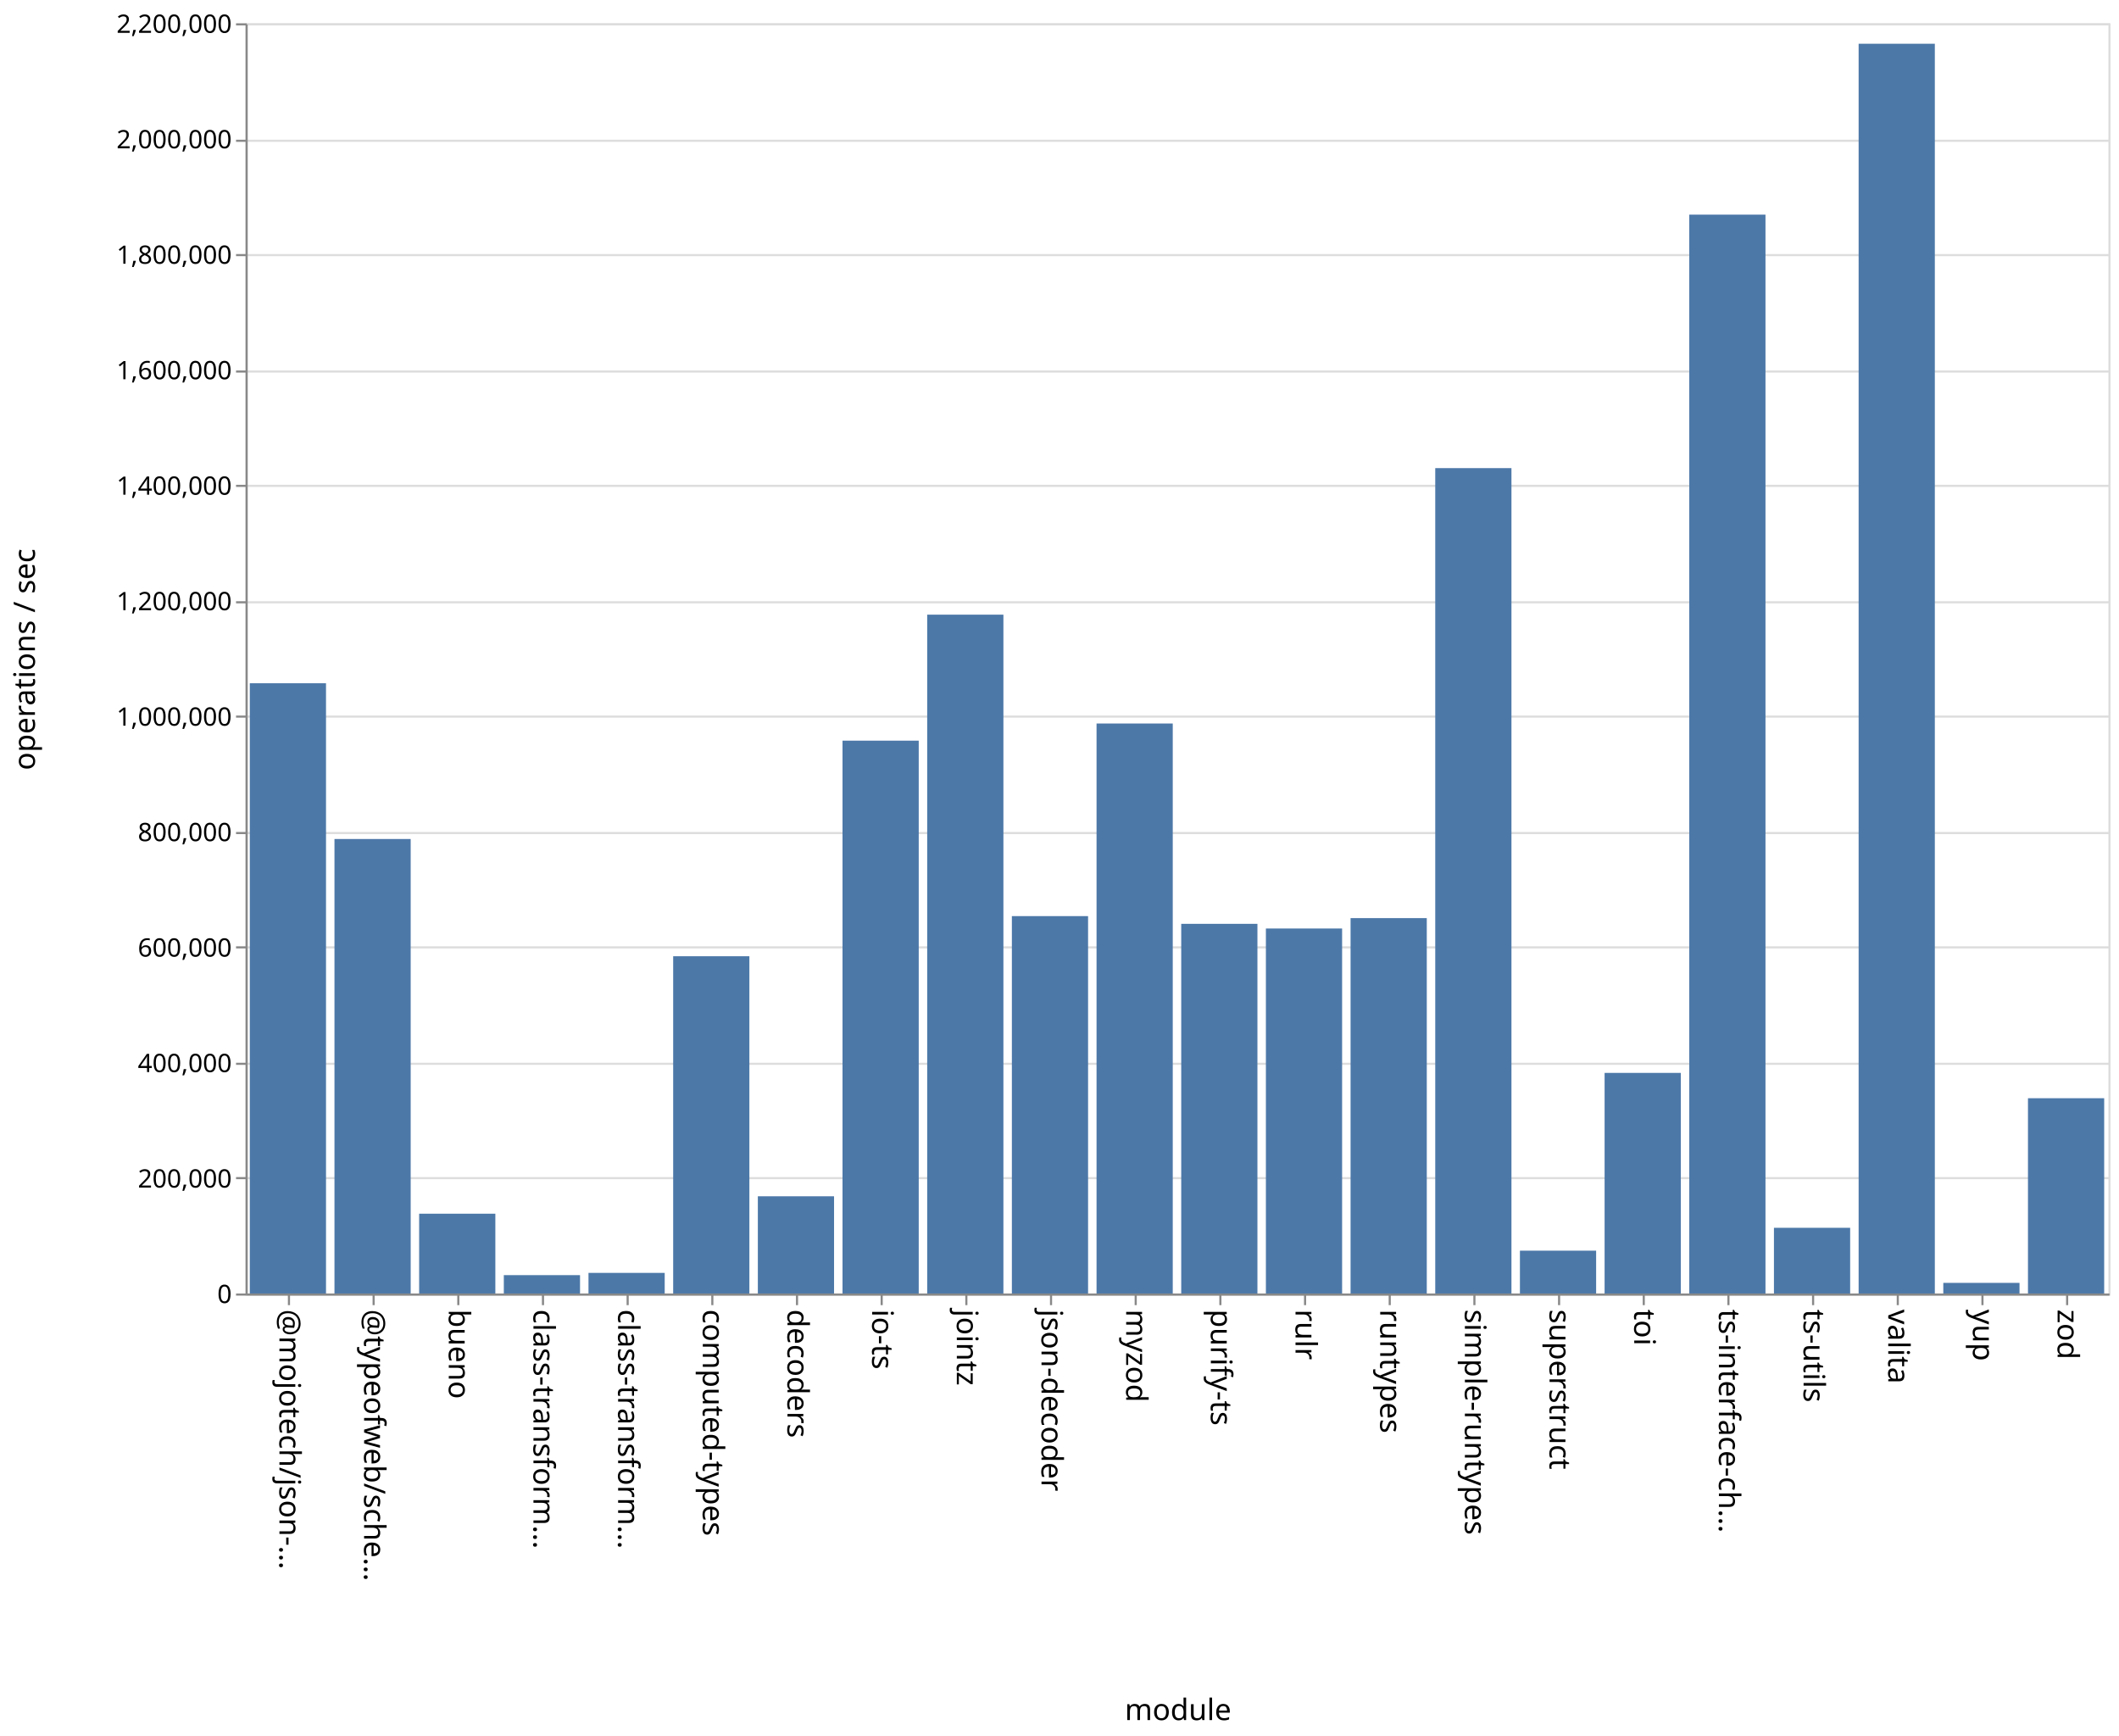
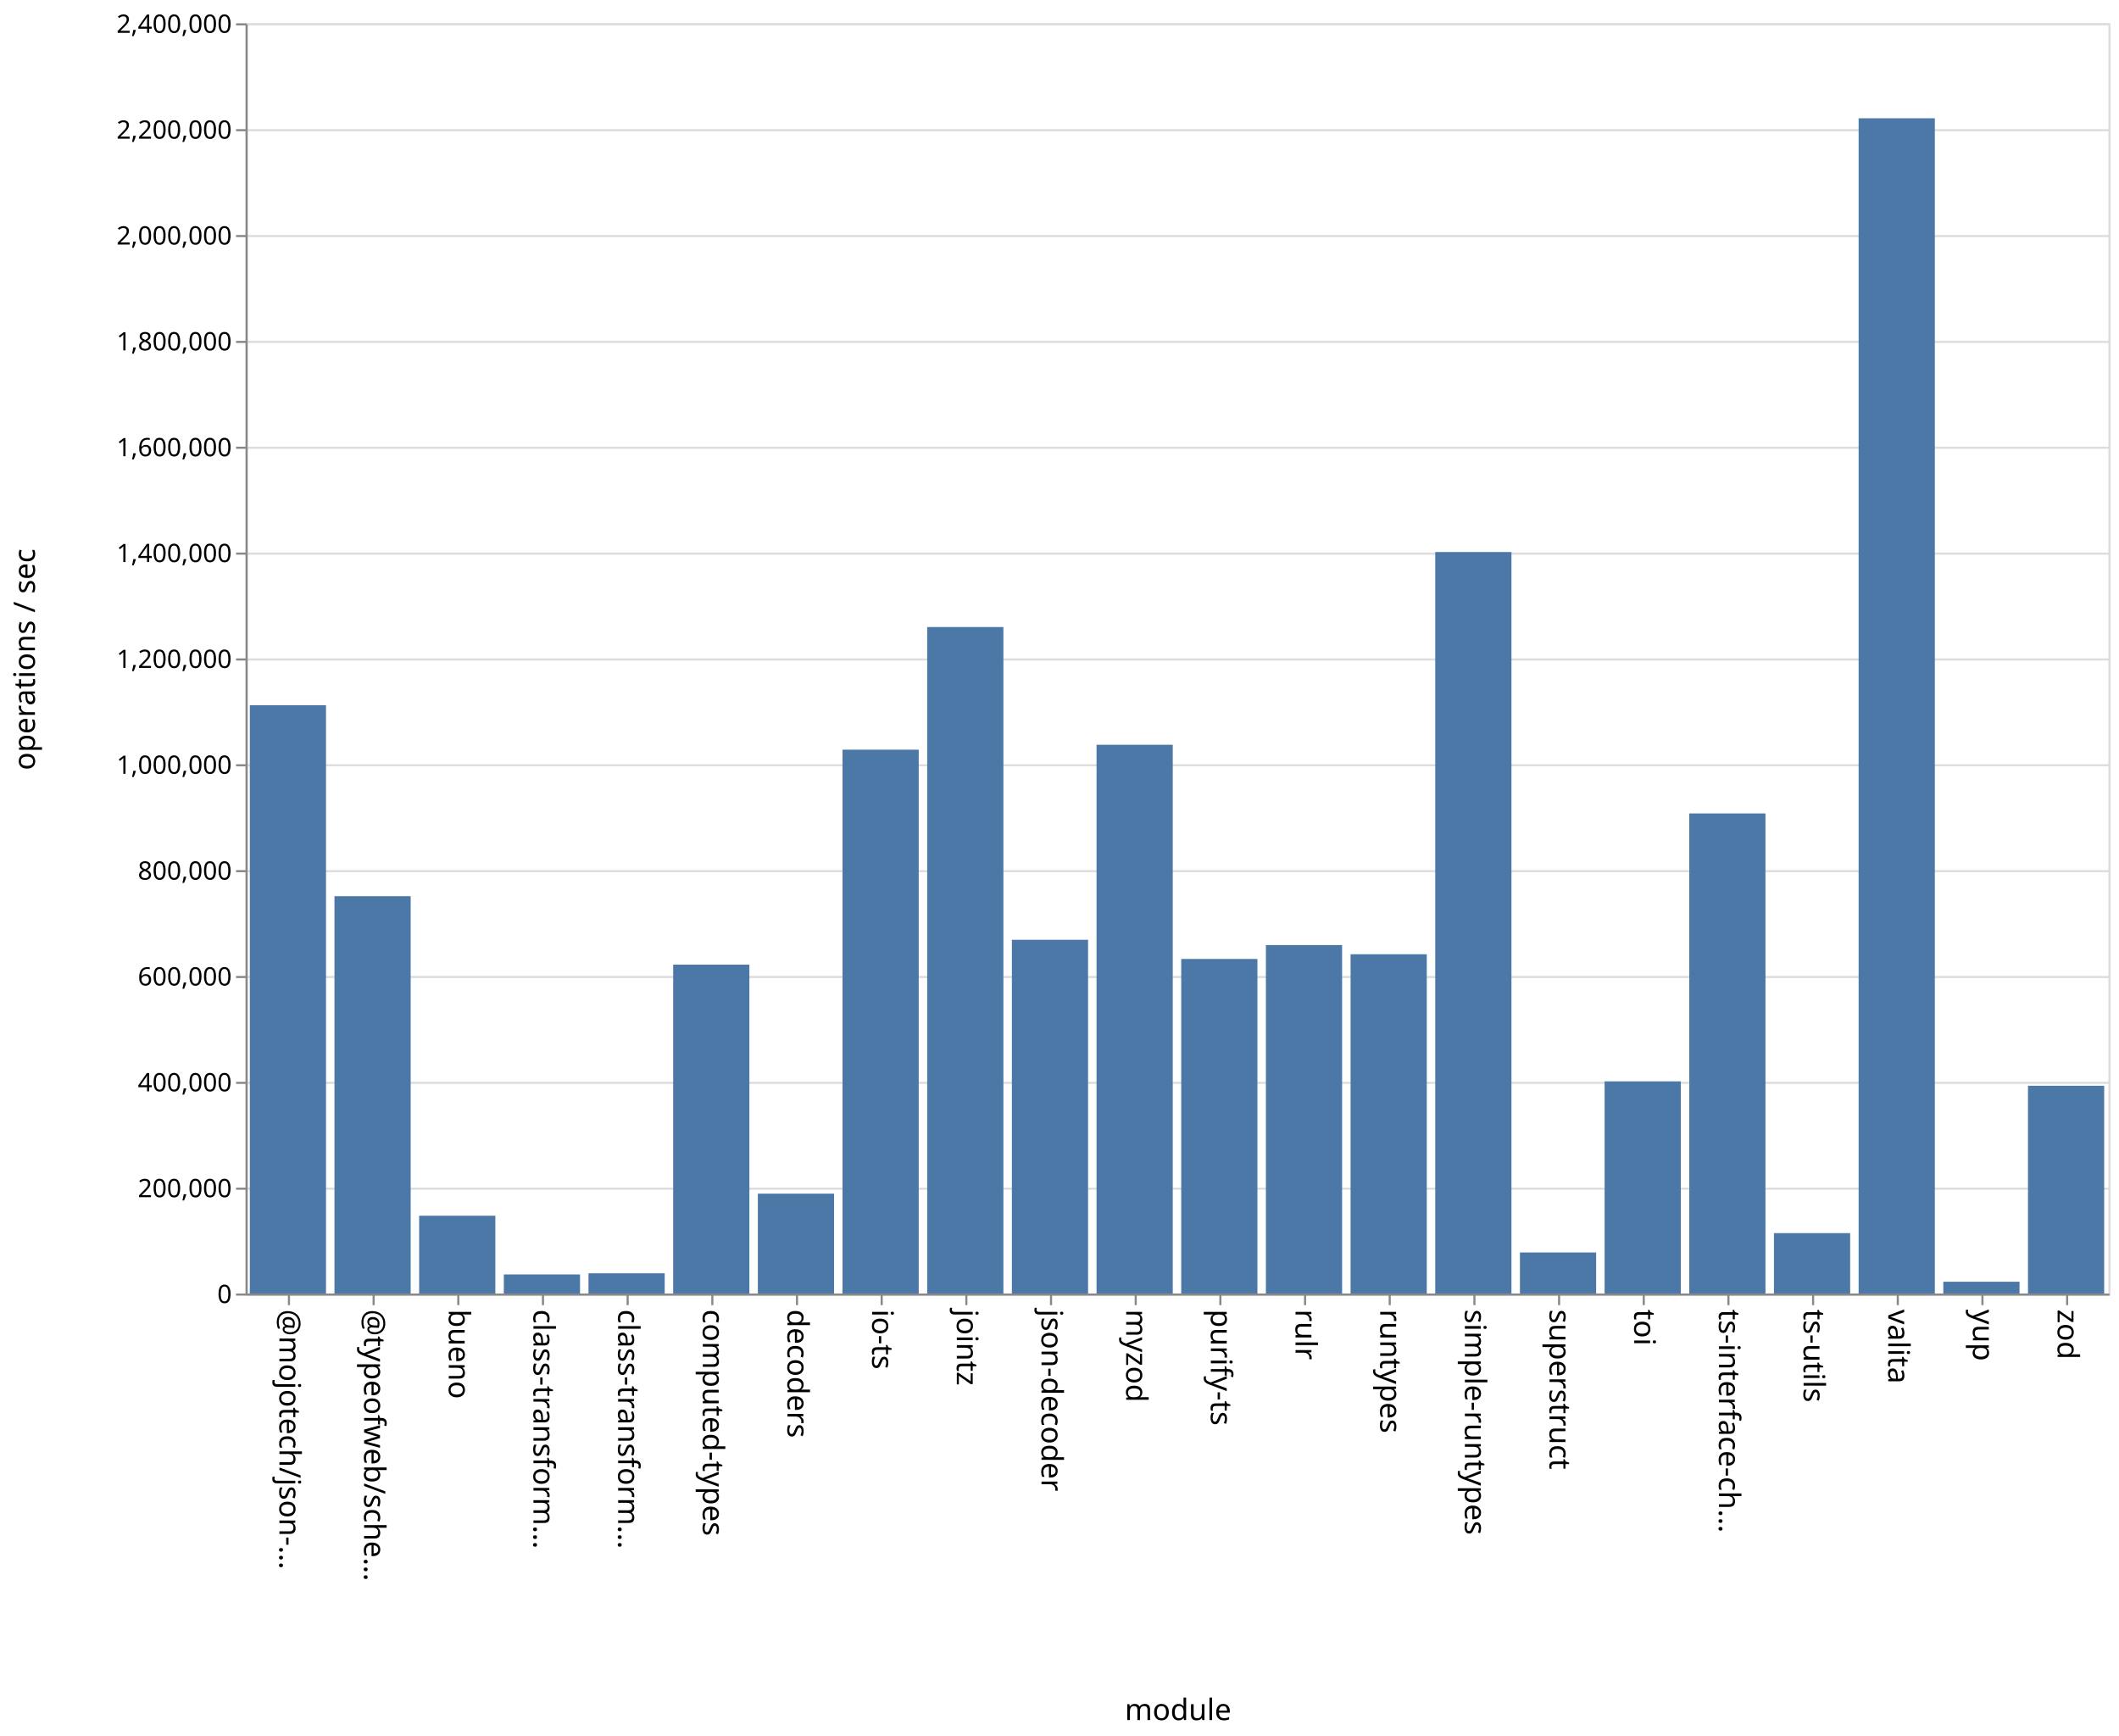
<svg xmlns="http://www.w3.org/2000/svg" class="marks" width="1001" height="820">
  <path fill="#fff" d="M0 0h1001v820H0z" />
  <g class="mark-group role-frame root" aria-roledescription="group mark container" fill="none" stroke-miterlimit="10">
    <path class="background" aria-hidden="true" d="M116.5 11.5h880v600h-880Z" stroke="#ddd" />
-     <g class="mark-group role-axis" aria-roledescription="axis" aria-label="Y-axis for a linear scale with values from 0 to 2,200,000">
+     <g class="mark-group role-axis" aria-roledescription="axis" aria-label="Y-axis for a linear scale with values from 0 to 2,400,000">
      <path class="background" aria-hidden="true" d="M116.5 11.5Z" pointer-events="none" />
      <g class="mark-rule role-axis-grid" pointer-events="none" stroke="#ddd">
-         <path d="M116.5 611.5h880M116.5 556.5h880M116.5 502.5h880M116.5 447.5h880M116.5 393.5h880M116.5 338.5h880M116.5 284.5h880M116.5 229.5h880M116.5 175.5h880M116.5 120.5h880M116.5 66.5h880M116.5 11.5h880" />
+         <path d="M116.5 611.5h880M116.5 561.5h880M116.5 511.5h880M116.5 461.5h880M116.5 411.5h880M116.5 361.5h880M116.5 311.5h880M116.5 261.5h880M116.5 211.5h880M116.5 161.5h880M116.5 111.5h880M116.5 61.5h880M116.5 11.5h880" />
      </g>
    </g>
    <g pointer-events="none" class="mark-group role-axis" aria-roledescription="axis" aria-label="X-axis titled 'module' for a discrete scale with 22 values: @mojotech/json-type-validation, @typeofweb/schema, bueno, class-transformer-validator-async, class-transformer-validator-sync, ending with zod">
      <path class="background" aria-hidden="true" d="M116.5 611.5Z" />
      <g class="mark-rule role-axis-tick" stroke="#888">
        <path d="M136.5 611.5v5M176.5 611.5v5M216.5 611.5v5M256.5 611.5v5M296.5 611.5v5M336.5 611.5v5M376.5 611.5v5M416.5 611.5v5M456.5 611.5v5M496.5 611.5v5M536.5 611.5v5M576.5 611.5v5M616.5 611.5v5M656.5 611.5v5M696.5 611.5v5M736.5 611.5v5M776.5 611.5v5M816.5 611.5v5M856.5 611.5v5M896.5 611.5v5M936.5 611.5v5M976.5 611.5v5" />
      </g>
      <g class="mark-text role-axis-label" font-family="sans-serif" font-size="14" fill="#000">
        <text transform="rotate(90 -243.25 375.25)">@mojotech/json-…</text>
        <text transform="rotate(90 -223.25 395.25)">@typeofweb/sche…</text>
        <text transform="rotate(90 -203.25 415.25)">bueno</text>
        <text transform="rotate(90 -183.25 435.25)">class-transform…</text>
        <text transform="rotate(90 -163.25 455.25)">class-transform…</text>
        <text transform="rotate(90 -143.25 475.25)">computed-types</text>
        <text transform="rotate(90 -123.25 495.25)">decoders</text>
        <text transform="rotate(90 -103.25 515.25)">io-ts</text>
        <text transform="rotate(90 -83.25 535.25)">jointz</text>
        <text transform="rotate(90 -63.25 555.25)">json-decoder</text>
        <text transform="rotate(90 -43.25 575.25)">myzod</text>
        <text transform="rotate(90 -23.25 595.25)">purify-ts</text>
        <text transform="rotate(90 -3.25 615.25)">rulr</text>
        <text transform="rotate(90 16.75 635.25)">runtypes</text>
        <text transform="rotate(90 36.75 655.25)">simple-runtypes</text>
        <text transform="rotate(90 56.75 675.25)">superstruct</text>
        <text transform="rotate(90 76.75 695.25)">toi</text>
        <text transform="rotate(90 96.75 715.25)">ts-interface-ch…</text>
        <text transform="rotate(90 116.75 735.25)">ts-utils</text>
        <text transform="rotate(90 136.75 755.25)">valita</text>
        <text transform="rotate(90 156.75 775.25)">yup</text>
        <text transform="rotate(90 176.75 795.25)">zod</text>
      </g>
      <path stroke="#888" d="M116.5 611.5h880" class="mark-rule role-axis-domain" />
      <text text-anchor="middle" transform="translate(556.5 812.5)" font-family="sans-serif" font-size="14" fill="#000" class="mark-text role-axis-title">module</text>
    </g>
-     <g pointer-events="none" class="mark-group role-axis" aria-roledescription="axis" aria-label="Y-axis titled 'operations / sec' for a linear scale with values from 0 to 2,200,000">
+     <g pointer-events="none" class="mark-group role-axis" aria-roledescription="axis" aria-label="Y-axis titled 'operations / sec' for a linear scale with values from 0 to 2,400,000">
      <path class="background" aria-hidden="true" d="M116.5 11.5Z" />
      <g class="mark-rule role-axis-tick" stroke="#888">
-         <path d="M116.5 611.5h-5M116.5 556.5h-5M116.5 502.5h-5M116.5 447.5h-5M116.5 393.5h-5M116.5 338.5h-5M116.5 284.5h-5M116.5 229.5h-5M116.5 175.5h-5M116.5 120.5h-5M116.5 66.5h-5M116.5 11.5h-5" />
+         <path d="M116.5 611.5h-5M116.5 561.5h-5M116.5 511.5h-5M116.5 461.5h-5M116.5 411.5h-5M116.5 361.5h-5M116.5 311.5h-5M116.5 261.5h-5M116.5 211.5h-5M116.5 161.5h-5M116.5 111.5h-5M116.5 61.5h-5M116.5 11.5h-5" />
      </g>
      <g class="mark-text role-axis-label" text-anchor="end" font-family="sans-serif" font-size="12" fill="#000">
        <text transform="translate(109.5 615.5)">0</text>
-         <text transform="translate(109.5 560.955)">200,000</text>
-         <text transform="translate(109.5 506.41)">400,000</text>
-         <text transform="translate(109.5 451.864)">600,000</text>
-         <text transform="translate(109.5 397.318)">800,000</text>
-         <text transform="translate(109.5 342.773)">1,000,000</text>
-         <text transform="translate(109.5 288.227)">1,200,000</text>
-         <text transform="translate(109.5 233.682)">1,400,000</text>
-         <text transform="translate(109.5 179.136)">1,600,000</text>
-         <text transform="translate(109.5 124.59)">1,800,000</text>
-         <text transform="translate(109.5 70.045)">2,000,000</text>
-         <text transform="translate(109.5 15.5)">2,200,000</text>
+         <text transform="translate(109.5 565.5)">200,000</text>
+         <text transform="translate(109.5 515.5)">400,000</text>
+         <text transform="translate(109.5 465.5)">600,000</text>
+         <text transform="translate(109.5 415.5)">800,000</text>
+         <text transform="translate(109.5 365.5)">1,000,000</text>
+         <text transform="translate(109.5 315.5)">1,200,000</text>
+         <text transform="translate(109.5 265.5)">1,400,000</text>
+         <text transform="translate(109.5 215.5)">1,600,000</text>
+         <text transform="translate(109.5 165.5)">1,800,000</text>
+         <text transform="translate(109.5 115.5)">2,000,000</text>
+         <text transform="translate(109.5 65.5)">2,200,000</text>
+         <text transform="translate(109.5 15.5)">2,400,000</text>
      </g>
      <path stroke="#888" d="M116.5 611.5v-600" class="mark-rule role-axis-domain" />
      <text text-anchor="middle" transform="rotate(-90 164 147.5)" font-family="sans-serif" font-size="14" fill="#000" class="mark-text role-axis-title">operations / sec</text>
    </g>
    <g class="mark-rect role-mark marks" aria-roledescription="rect mark container" fill="#4c78a8">
-       <path d="M198 573.304h36V611h-36ZM238 602.323h36V611h-36ZM278 601.261h36V611h-36ZM318 451.687h36V611h-36ZM358 565.075h36V611h-36ZM398 349.855h36V611h-36ZM438 290.338h36V611h-36ZM478 432.737h36V611h-36ZM118 322.743h36V611h-36ZM518 341.759h36V611h-36ZM558 436.38h36V611h-36ZM598 438.586h36V611h-36ZM638 433.683h36V611h-36ZM678 221.118h36V611h-36ZM718 590.766h36V611h-36ZM758 506.796h36V611h-36ZM798 101.389h36V611h-36ZM838 579.966h36V611h-36ZM158 396.312h36V611h-36ZM878 20.664h36V611h-36ZM918 605.977h36V611h-36ZM958 518.757h36V611h-36Z" />
+       <path d="M198 574.262h36V611h-36ZM238 602h36v9h-36ZM278 601.457h36V611h-36ZM318 455.646h36V611h-36ZM358 563.841h36V611h-36ZM398 354.118h36V611h-36ZM438 296.195h36V611h-36ZM478 443.916h36V611h-36ZM118 333.122h36V611h-36ZM518 351.795h36V611h-36ZM558 452.966h36V611h-36ZM598 446.401h36V611h-36ZM638 450.749h36V611h-36ZM678 260.752h36V611h-36ZM718 591.62h36V611h-36ZM758 510.788h36V611h-36ZM798 384.236h36V611h-36ZM838 582.488h36V611h-36ZM158 423.32h36V611h-36ZM878 55.873h36V611h-36ZM918 605.438h36V611h-36ZM958 512.871h36V611h-36Z" />
    </g>
  </g>
</svg>
